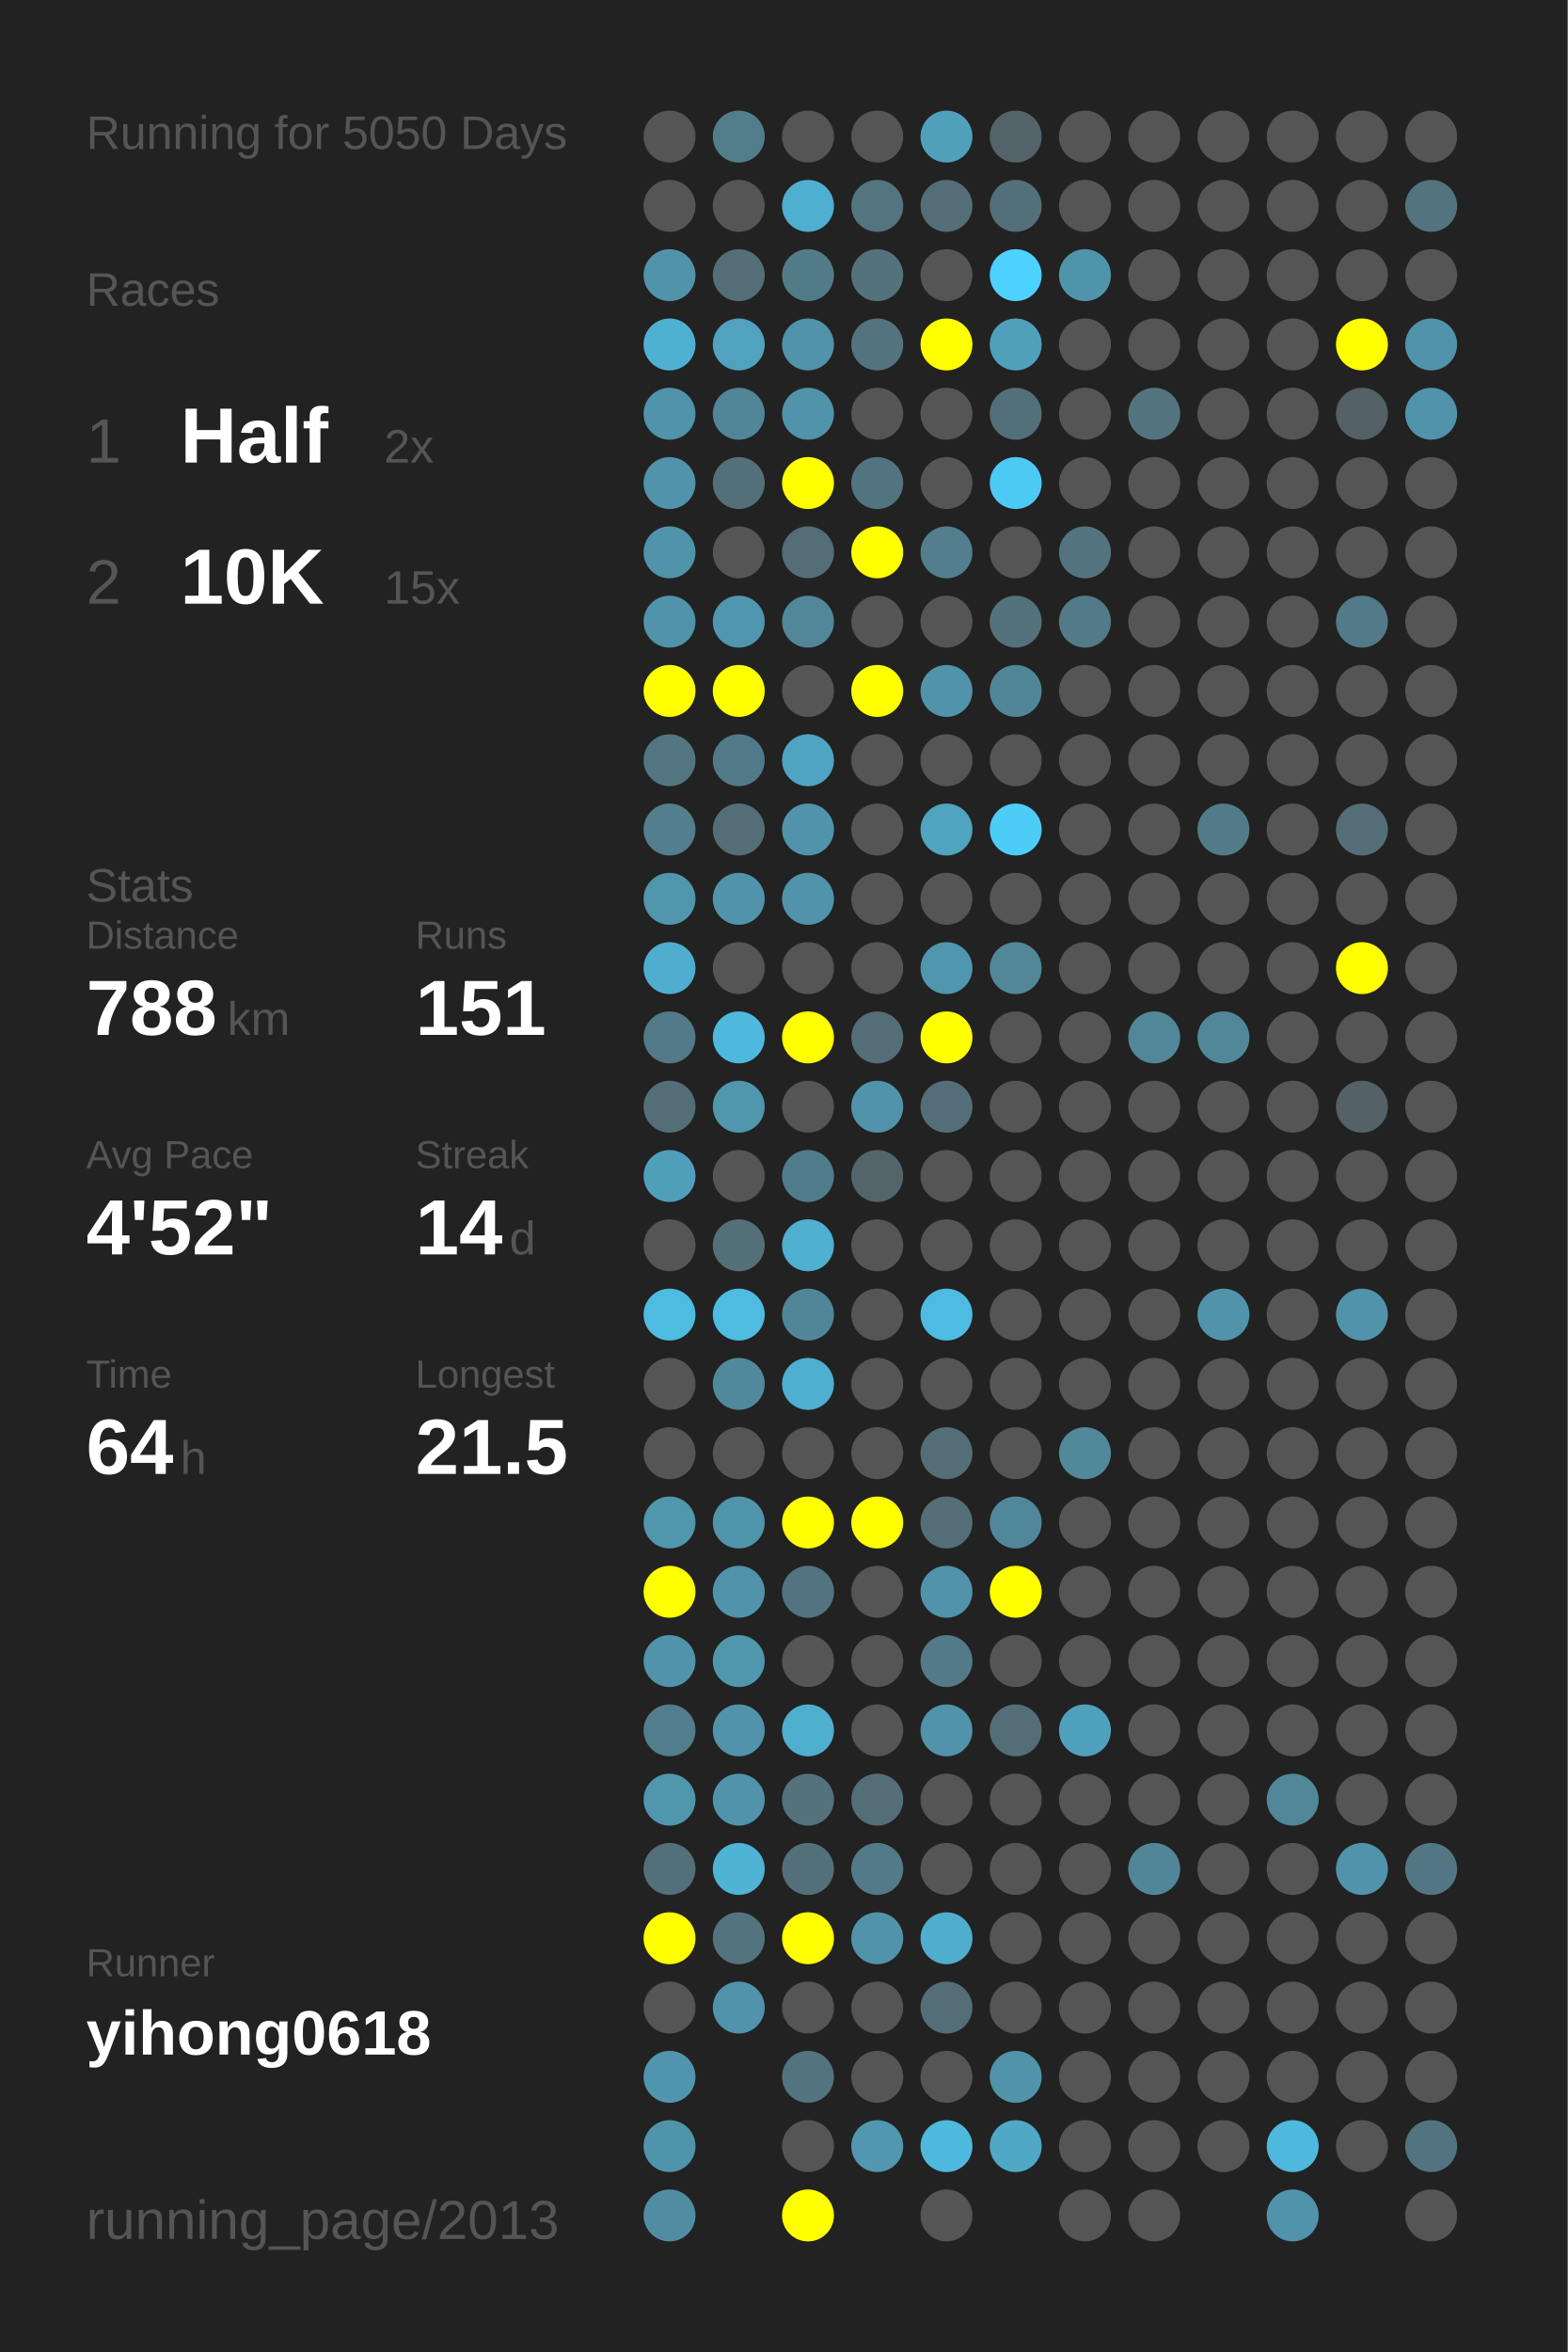
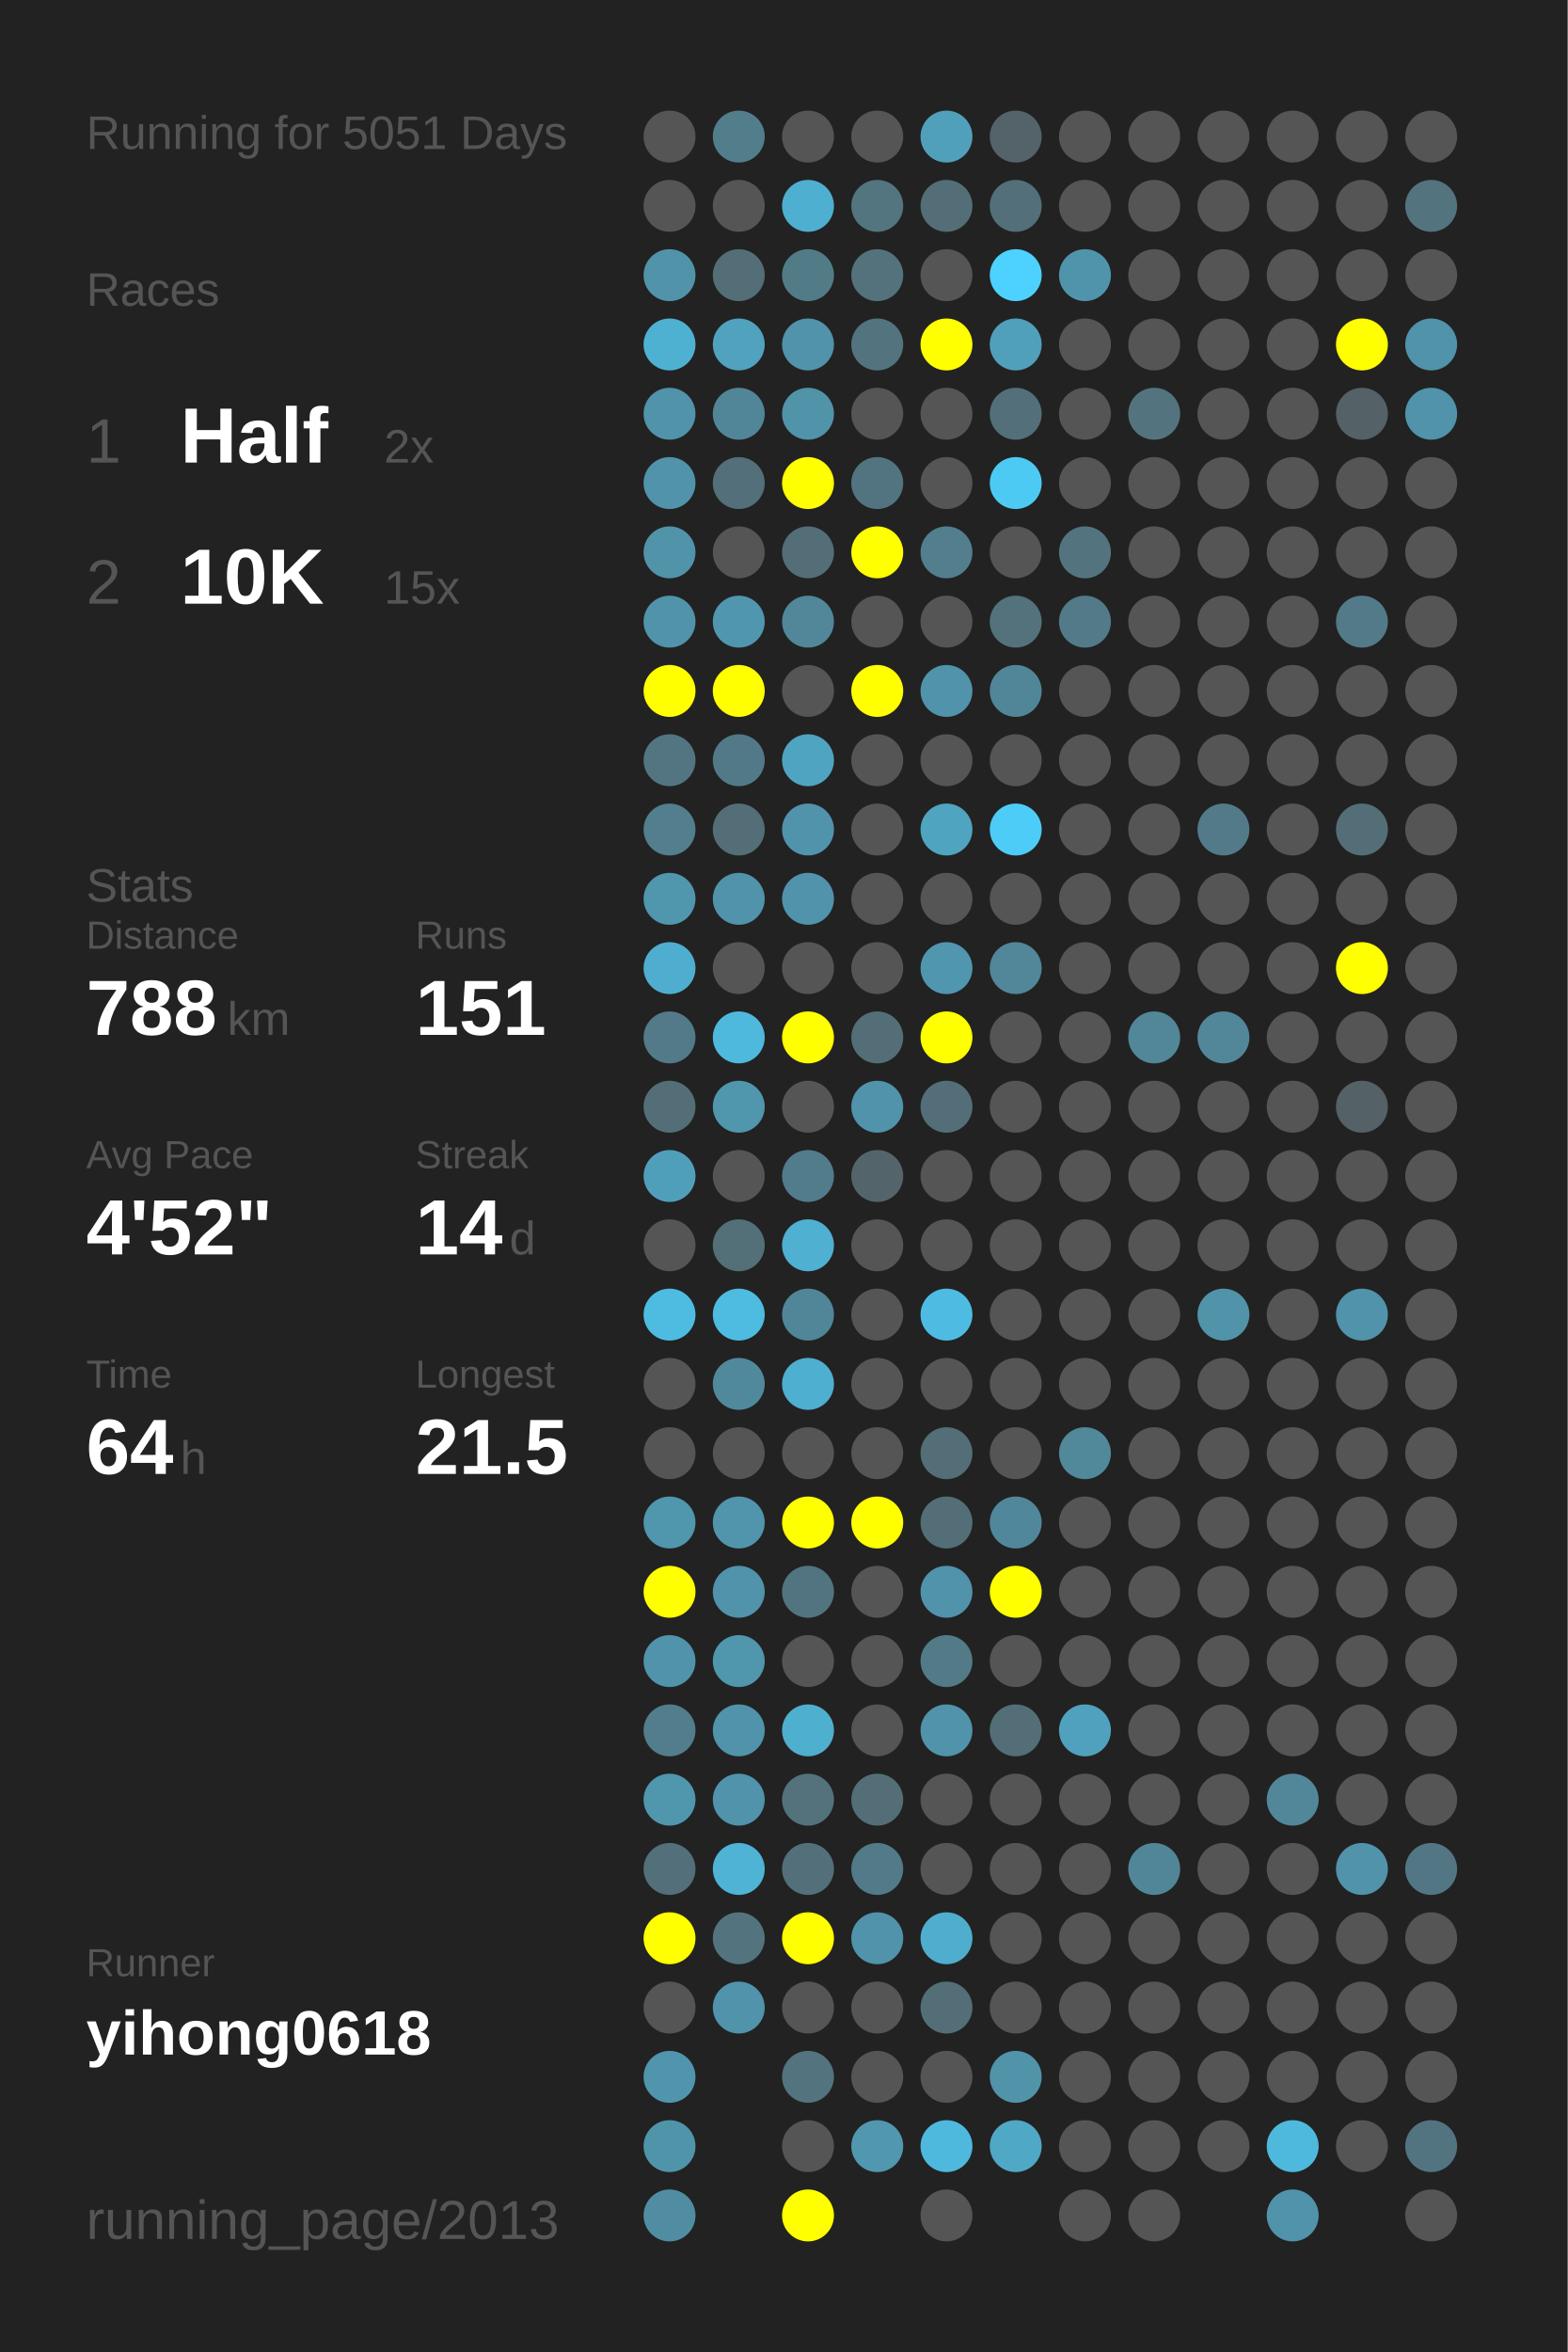
<svg xmlns="http://www.w3.org/2000/svg" baseProfile="full" height="300mm" version="1.1" viewBox="0,0,200,300" width="200mm">
  <defs />
  <rect fill="#222222" height="300" width="200" x="0" y="0" />
-   <text fill="#555555" style="font-size:6px; font-family:Arial;" x="11" y="19">Running for 5050 Days</text>
+   <text fill="#555555" style="font-size:6px; font-family:Arial;" x="11" y="19">Running for 5051 Days</text>
  <text fill="#555555" style="font-size:6px; font-family:Arial;" x="11" y="39">Races</text>
  <text fill="#555555" style="font-size:8px; font-family:Arial;" x="11" y="59">1</text>
  <text fill="#FFFFFF" style="font-size:10px; font-family:Arial; font-weight:bold;" x="23" y="59">Half</text>
  <text fill="#555555" style="font-size:6px; font-family:Arial;" x="49" y="59">2x</text>
  <text fill="#555555" style="font-size:8px; font-family:Arial;" x="11" y="77">2</text>
  <text fill="#FFFFFF" style="font-size:10px; font-family:Arial; font-weight:bold;" x="23" y="77">10K</text>
  <text fill="#555555" style="font-size:6px; font-family:Arial;" x="49" y="77">15x</text>
  <text fill="#555555" style="font-size:6px; font-family:Arial;" x="11" y="115">Stats</text>
  <text fill="#555555" style="font-size:5px; font-family:Arial;" x="11" y="121">Distance</text>
  <text fill="#FFFFFF" style="font-size:10px; font-family:Arial; font-weight:bold;" x="11" y="132">788</text>
  <text fill="#555555" style="font-size:6px; font-family:Arial;" x="29" y="132">km</text>
  <text fill="#555555" style="font-size:5px; font-family:Arial;" x="53" y="121">Runs</text>
  <text fill="#FFFFFF" style="font-size:10px; font-family:Arial; font-weight:bold;" x="53" y="132">151</text>
  <text fill="#555555" style="font-size:5px; font-family:Arial;" x="11" y="149">Avg Pace</text>
  <text fill="#FFFFFF" style="font-size:10px; font-family:Arial; font-weight:bold;" x="11" y="160">4'52"</text>
  <text fill="#555555" style="font-size:5px; font-family:Arial;" x="53" y="149">Streak</text>
  <text fill="#FFFFFF" style="font-size:10px; font-family:Arial; font-weight:bold;" x="53" y="160">14</text>
  <text fill="#555555" style="font-size:6px; font-family:Arial;" x="65" y="160">d</text>
  <text fill="#555555" style="font-size:5px; font-family:Arial;" x="11" y="177">Time</text>
  <text fill="#FFFFFF" style="font-size:10px; font-family:Arial; font-weight:bold;" x="11" y="188">64</text>
  <text fill="#555555" style="font-size:6px; font-family:Arial;" x="23" y="188">h</text>
  <text fill="#555555" style="font-size:5px; font-family:Arial;" x="53" y="177">Longest</text>
  <text fill="#FFFFFF" style="font-size:10px; font-family:Arial; font-weight:bold;" x="53" y="188">21.5</text>
  <text fill="#555555" style="font-size:5px; font-family:Arial;" x="11" y="252.065">Runner</text>
  <text fill="#FFFFFF" style="font-size:8px; font-family:Arial; font-weight:bold;" x="11" y="262.065">yihong0618</text>
  <text fill="#555555" style="font-size:7px; font-family:Arial;" x="11" y="285.581">running_page/2013</text>
  <circle cx="85.417" cy="17.419" fill="#555555" r="3.312" />
  <circle cx="85.417" cy="26.258" fill="#555555" r="3.312" />
  <circle cx="85.417" cy="35.097" fill="#5193a9" r="3.312" />
  <circle cx="85.417" cy="43.935" fill="#4fb1d2" r="3.312" />
  <circle cx="85.417" cy="52.774" fill="#5093aa" r="3.312" />
  <circle cx="85.417" cy="61.613" fill="#5093aa" r="3.312" />
  <circle cx="85.417" cy="70.452" fill="#5193a9" r="3.312" />
  <circle cx="85.417" cy="79.29" fill="#5093aa" r="3.312" />
  <circle cx="85.417" cy="88.129" fill="#FFFF00" r="3.312" />
  <circle cx="85.417" cy="96.968" fill="#527581" r="3.312" />
  <circle cx="85.417" cy="105.806" fill="#527e8d" r="3.312" />
  <circle cx="85.417" cy="114.645" fill="#5096ad" r="3.312" />
  <circle cx="85.417" cy="123.484" fill="#4faecf" r="3.312" />
  <circle cx="85.417" cy="132.323" fill="#527a88" r="3.312" />
  <circle cx="85.417" cy="141.161" fill="#536e77" r="3.312" />
  <circle cx="85.417" cy="150" fill="#509fba" r="3.312" />
  <circle cx="85.417" cy="158.839" fill="#555555" r="3.312" />
  <circle cx="85.417" cy="167.677" fill="#4ebce1" r="3.312" />
  <circle cx="85.417" cy="176.516" fill="#555555" r="3.312" />
  <circle cx="85.417" cy="185.355" fill="#555555" r="3.312" />
  <circle cx="85.417" cy="194.194" fill="#5096ad" r="3.312" />
  <circle cx="85.417" cy="203.032" fill="#FFFF00" r="3.312" />
  <circle cx="85.417" cy="211.871" fill="#5093aa" r="3.312" />
  <circle cx="85.417" cy="220.71" fill="#527d8c" r="3.312" />
  <circle cx="85.417" cy="229.548" fill="#5096ad" r="3.312" />
  <circle cx="85.417" cy="238.387" fill="#536f79" r="3.312" />
  <circle cx="85.417" cy="247.226" fill="#FFFF00" r="3.312" />
  <circle cx="85.417" cy="256.065" fill="#555555" r="3.312" />
  <circle cx="85.417" cy="264.903" fill="#5095ad" r="3.312" />
  <circle cx="85.417" cy="273.742" fill="#5094aa" r="3.312" />
  <circle cx="85.417" cy="282.581" fill="#518da2" r="3.312" />
  <circle cx="94.25" cy="17.419" fill="#527e8c" r="3.312" />
  <circle cx="94.25" cy="26.258" fill="#555555" r="3.312" />
  <circle cx="94.25" cy="35.097" fill="#536e77" r="3.312" />
  <circle cx="94.25" cy="43.935" fill="#50a2be" r="3.312" />
  <circle cx="94.25" cy="52.774" fill="#518698" r="3.312" />
  <circle cx="94.25" cy="61.613" fill="#536f79" r="3.312" />
  <circle cx="94.25" cy="70.452" fill="#555555" r="3.312" />
  <circle cx="94.25" cy="79.29" fill="#5096ae" r="3.312" />
  <circle cx="94.25" cy="88.129" fill="#FFFF00" r="3.312" />
  <circle cx="94.25" cy="96.968" fill="#527987" r="3.312" />
  <circle cx="94.25" cy="105.806" fill="#536e77" r="3.312" />
  <circle cx="94.25" cy="114.645" fill="#5093aa" r="3.312" />
  <circle cx="94.25" cy="123.484" fill="#555555" r="3.312" />
  <circle cx="94.25" cy="132.323" fill="#4eb9dd" r="3.312" />
  <circle cx="94.25" cy="141.161" fill="#5096ad" r="3.312" />
  <circle cx="94.25" cy="150" fill="#555555" r="3.312" />
  <circle cx="94.25" cy="158.839" fill="#536f78" r="3.312" />
  <circle cx="94.25" cy="167.677" fill="#4ebbe0" r="3.312" />
  <circle cx="94.25" cy="176.516" fill="#51899c" r="3.312" />
  <circle cx="94.25" cy="185.355" fill="#555555" r="3.312" />
  <circle cx="94.25" cy="194.194" fill="#5095ac" r="3.312" />
  <circle cx="94.25" cy="203.032" fill="#5093aa" r="3.312" />
  <circle cx="94.25" cy="211.871" fill="#5096ad" r="3.312" />
  <circle cx="94.25" cy="220.71" fill="#5093aa" r="3.312" />
  <circle cx="94.25" cy="229.548" fill="#5093aa" r="3.312" />
  <circle cx="94.25" cy="238.387" fill="#4eb3d5" r="3.312" />
  <circle cx="94.25" cy="247.226" fill="#53747f" r="3.312" />
  <circle cx="94.25" cy="256.065" fill="#5093aa" r="3.312" />
  <circle cx="103.083" cy="17.419" fill="#555555" r="3.312" />
  <circle cx="103.083" cy="26.258" fill="#4fafd0" r="3.312" />
  <circle cx="103.083" cy="35.097" fill="#527b88" r="3.312" />
  <circle cx="103.083" cy="43.935" fill="#5093aa" r="3.312" />
  <circle cx="103.083" cy="52.774" fill="#5193a9" r="3.312" />
  <circle cx="103.083" cy="61.613" fill="#FFFF00" r="3.312" />
  <circle cx="103.083" cy="70.452" fill="#536e77" r="3.312" />
  <circle cx="103.083" cy="79.29" fill="#518799" r="3.312" />
  <circle cx="103.083" cy="88.129" fill="#555555" r="3.312" />
  <circle cx="103.083" cy="96.968" fill="#4fa5c1" r="3.312" />
  <circle cx="103.083" cy="105.806" fill="#5193aa" r="3.312" />
  <circle cx="103.083" cy="114.645" fill="#5093aa" r="3.312" />
  <circle cx="103.083" cy="123.484" fill="#555555" r="3.312" />
  <circle cx="103.083" cy="132.323" fill="#FFFF00" r="3.312" />
  <circle cx="103.083" cy="141.161" fill="#555555" r="3.312" />
  <circle cx="103.083" cy="150" fill="#527c8b" r="3.312" />
  <circle cx="103.083" cy="158.839" fill="#4fb0d1" r="3.312" />
  <circle cx="103.083" cy="167.677" fill="#518698" r="3.312" />
  <circle cx="103.083" cy="176.516" fill="#4fafd0" r="3.312" />
  <circle cx="103.083" cy="185.355" fill="#555555" r="3.312" />
  <circle cx="103.083" cy="194.194" fill="#FFFF00" r="3.312" />
  <circle cx="103.083" cy="203.032" fill="#527480" r="3.312" />
  <circle cx="103.083" cy="211.871" fill="#555555" r="3.312" />
  <circle cx="103.083" cy="220.71" fill="#4fafcf" r="3.312" />
  <circle cx="103.083" cy="229.548" fill="#53727c" r="3.312" />
  <circle cx="103.083" cy="238.387" fill="#53707a" r="3.312" />
  <circle cx="103.083" cy="247.226" fill="#FFFF00" r="3.312" />
  <circle cx="103.083" cy="256.065" fill="#555555" r="3.312" />
  <circle cx="103.083" cy="264.903" fill="#53737e" r="3.312" />
  <circle cx="103.083" cy="273.742" fill="#555555" r="3.312" />
  <circle cx="103.083" cy="282.581" fill="#FFFF00" r="3.312" />
  <circle cx="111.917" cy="17.419" fill="#555555" r="3.312" />
  <circle cx="111.917" cy="26.258" fill="#527580" r="3.312" />
  <circle cx="111.917" cy="35.097" fill="#53727c" r="3.312" />
  <circle cx="111.917" cy="43.935" fill="#53737e" r="3.312" />
  <circle cx="111.917" cy="52.774" fill="#555555" r="3.312" />
  <circle cx="111.917" cy="61.613" fill="#527480" r="3.312" />
  <circle cx="111.917" cy="70.452" fill="#FFFF00" r="3.312" />
  <circle cx="111.917" cy="79.29" fill="#555555" r="3.312" />
  <circle cx="111.917" cy="88.129" fill="#FFFF00" r="3.312" />
  <circle cx="111.917" cy="96.968" fill="#555555" r="3.312" />
  <circle cx="111.917" cy="105.806" fill="#555555" r="3.312" />
  <circle cx="111.917" cy="114.645" fill="#555555" r="3.312" />
  <circle cx="111.917" cy="123.484" fill="#555555" r="3.312" />
  <circle cx="111.917" cy="132.323" fill="#536e77" r="3.312" />
  <circle cx="111.917" cy="141.161" fill="#5093aa" r="3.312" />
  <circle cx="111.917" cy="150" fill="#53656b" r="3.312" />
  <circle cx="111.917" cy="158.839" fill="#555555" r="3.312" />
  <circle cx="111.917" cy="167.677" fill="#555555" r="3.312" />
  <circle cx="111.917" cy="176.516" fill="#555555" r="3.312" />
  <circle cx="111.917" cy="185.355" fill="#555555" r="3.312" />
  <circle cx="111.917" cy="194.194" fill="#FFFF00" r="3.312" />
  <circle cx="111.917" cy="203.032" fill="#555555" r="3.312" />
  <circle cx="111.917" cy="211.871" fill="#555555" r="3.312" />
  <circle cx="111.917" cy="220.71" fill="#555555" r="3.312" />
  <circle cx="111.917" cy="229.548" fill="#536e77" r="3.312" />
  <circle cx="111.917" cy="238.387" fill="#527a88" r="3.312" />
  <circle cx="111.917" cy="247.226" fill="#5093aa" r="3.312" />
  <circle cx="111.917" cy="256.065" fill="#555555" r="3.312" />
  <circle cx="111.917" cy="264.903" fill="#555555" r="3.312" />
  <circle cx="111.917" cy="273.742" fill="#5097af" r="3.312" />
  <circle cx="120.75" cy="17.419" fill="#50a0bb" r="3.312" />
  <circle cx="120.75" cy="26.258" fill="#536e77" r="3.312" />
  <circle cx="120.75" cy="35.097" fill="#555555" r="3.312" />
  <circle cx="120.75" cy="43.935" fill="#FFFF00" r="3.312" />
  <circle cx="120.75" cy="52.774" fill="#555555" r="3.312" />
  <circle cx="120.75" cy="61.613" fill="#555555" r="3.312" />
  <circle cx="120.75" cy="70.452" fill="#527e8d" r="3.312" />
  <circle cx="120.75" cy="79.29" fill="#555555" r="3.312" />
  <circle cx="120.75" cy="88.129" fill="#5093aa" r="3.312" />
  <circle cx="120.75" cy="96.968" fill="#555555" r="3.312" />
  <circle cx="120.75" cy="105.806" fill="#4fa4c0" r="3.312" />
  <circle cx="120.75" cy="114.645" fill="#555555" r="3.312" />
  <circle cx="120.75" cy="123.484" fill="#5096ae" r="3.312" />
  <circle cx="120.75" cy="132.323" fill="#FFFF00" r="3.312" />
  <circle cx="120.75" cy="141.161" fill="#536e78" r="3.312" />
  <circle cx="120.75" cy="150" fill="#555555" r="3.312" />
  <circle cx="120.75" cy="158.839" fill="#555555" r="3.312" />
  <circle cx="120.75" cy="167.677" fill="#4ebce2" r="3.312" />
  <circle cx="120.75" cy="176.516" fill="#555555" r="3.312" />
  <circle cx="120.75" cy="185.355" fill="#536e77" r="3.312" />
  <circle cx="120.75" cy="194.194" fill="#536e77" r="3.312" />
  <circle cx="120.75" cy="203.032" fill="#5093aa" r="3.312" />
  <circle cx="120.75" cy="211.871" fill="#527a87" r="3.312" />
  <circle cx="120.75" cy="220.71" fill="#5093aa" r="3.312" />
  <circle cx="120.75" cy="229.548" fill="#555555" r="3.312" />
  <circle cx="120.75" cy="238.387" fill="#555555" r="3.312" />
  <circle cx="120.75" cy="247.226" fill="#4faece" r="3.312" />
  <circle cx="120.75" cy="256.065" fill="#536e77" r="3.312" />
  <circle cx="120.75" cy="264.903" fill="#555555" r="3.312" />
  <circle cx="120.75" cy="273.742" fill="#4eb9dd" r="3.312" />
  <circle cx="120.75" cy="282.581" fill="#555555" r="3.312" />
  <circle cx="129.583" cy="17.419" fill="#546369" r="3.312" />
  <circle cx="129.583" cy="26.258" fill="#536f79" r="3.312" />
  <circle cx="129.583" cy="35.097" fill="#4dd1fe" r="3.312" />
  <circle cx="129.583" cy="43.935" fill="#50a0bb" r="3.312" />
  <circle cx="129.583" cy="52.774" fill="#536f79" r="3.312" />
  <circle cx="129.583" cy="61.613" fill="#4dcaf4" r="3.312" />
  <circle cx="129.583" cy="70.452" fill="#555555" r="3.312" />
  <circle cx="129.583" cy="79.29" fill="#53727c" r="3.312" />
  <circle cx="129.583" cy="88.129" fill="#518698" r="3.312" />
  <circle cx="129.583" cy="96.968" fill="#555555" r="3.312" />
  <circle cx="129.583" cy="105.806" fill="#4dccf7" r="3.312" />
  <circle cx="129.583" cy="114.645" fill="#555555" r="3.312" />
  <circle cx="129.583" cy="123.484" fill="#518799" r="3.312" />
  <circle cx="129.583" cy="132.323" fill="#555555" r="3.312" />
  <circle cx="129.583" cy="141.161" fill="#555555" r="3.312" />
  <circle cx="129.583" cy="150" fill="#555555" r="3.312" />
  <circle cx="129.583" cy="158.839" fill="#555555" r="3.312" />
  <circle cx="129.583" cy="167.677" fill="#555555" r="3.312" />
  <circle cx="129.583" cy="176.516" fill="#555555" r="3.312" />
  <circle cx="129.583" cy="185.355" fill="#555555" r="3.312" />
  <circle cx="129.583" cy="194.194" fill="#51879a" r="3.312" />
  <circle cx="129.583" cy="203.032" fill="#FFFF00" r="3.312" />
  <circle cx="129.583" cy="211.871" fill="#555555" r="3.312" />
  <circle cx="129.583" cy="220.71" fill="#536e77" r="3.312" />
  <circle cx="129.583" cy="229.548" fill="#555555" r="3.312" />
  <circle cx="129.583" cy="238.387" fill="#555555" r="3.312" />
  <circle cx="129.583" cy="247.226" fill="#555555" r="3.312" />
  <circle cx="129.583" cy="256.065" fill="#555555" r="3.312" />
  <circle cx="129.583" cy="264.903" fill="#5193a9" r="3.312" />
  <circle cx="129.583" cy="273.742" fill="#4fa8c5" r="3.312" />
  <circle cx="138.417" cy="17.419" fill="#555555" r="3.312" />
  <circle cx="138.417" cy="26.258" fill="#555555" r="3.312" />
  <circle cx="138.417" cy="35.097" fill="#5094ab" r="3.312" />
  <circle cx="138.417" cy="43.935" fill="#555555" r="3.312" />
  <circle cx="138.417" cy="52.774" fill="#555555" r="3.312" />
  <circle cx="138.417" cy="61.613" fill="#555555" r="3.312" />
  <circle cx="138.417" cy="70.452" fill="#53747f" r="3.312" />
  <circle cx="138.417" cy="79.29" fill="#527a88" r="3.312" />
  <circle cx="138.417" cy="88.129" fill="#555555" r="3.312" />
  <circle cx="138.417" cy="96.968" fill="#555555" r="3.312" />
  <circle cx="138.417" cy="105.806" fill="#555555" r="3.312" />
  <circle cx="138.417" cy="114.645" fill="#555555" r="3.312" />
  <circle cx="138.417" cy="123.484" fill="#555555" r="3.312" />
  <circle cx="138.417" cy="132.323" fill="#555555" r="3.312" />
  <circle cx="138.417" cy="141.161" fill="#555555" r="3.312" />
  <circle cx="138.417" cy="150" fill="#555555" r="3.312" />
  <circle cx="138.417" cy="158.839" fill="#555555" r="3.312" />
  <circle cx="138.417" cy="167.677" fill="#555555" r="3.312" />
  <circle cx="138.417" cy="176.516" fill="#555555" r="3.312" />
  <circle cx="138.417" cy="185.355" fill="#51889a" r="3.312" />
  <circle cx="138.417" cy="194.194" fill="#555555" r="3.312" />
  <circle cx="138.417" cy="203.032" fill="#555555" r="3.312" />
  <circle cx="138.417" cy="211.871" fill="#555555" r="3.312" />
  <circle cx="138.417" cy="220.71" fill="#50a1bd" r="3.312" />
  <circle cx="138.417" cy="229.548" fill="#555555" r="3.312" />
  <circle cx="138.417" cy="238.387" fill="#555555" r="3.312" />
  <circle cx="138.417" cy="247.226" fill="#555555" r="3.312" />
  <circle cx="138.417" cy="256.065" fill="#555555" r="3.312" />
  <circle cx="138.417" cy="264.903" fill="#555555" r="3.312" />
  <circle cx="138.417" cy="273.742" fill="#555555" r="3.312" />
  <circle cx="138.417" cy="282.581" fill="#555555" r="3.312" />
  <circle cx="147.25" cy="17.419" fill="#555555" r="3.312" />
  <circle cx="147.25" cy="26.258" fill="#555555" r="3.312" />
  <circle cx="147.25" cy="35.097" fill="#555555" r="3.312" />
  <circle cx="147.25" cy="43.935" fill="#555555" r="3.312" />
  <circle cx="147.25" cy="52.774" fill="#53747f" r="3.312" />
  <circle cx="147.25" cy="61.613" fill="#555555" r="3.312" />
  <circle cx="147.25" cy="70.452" fill="#555555" r="3.312" />
  <circle cx="147.25" cy="79.29" fill="#555555" r="3.312" />
  <circle cx="147.25" cy="88.129" fill="#555555" r="3.312" />
  <circle cx="147.25" cy="96.968" fill="#555555" r="3.312" />
  <circle cx="147.25" cy="105.806" fill="#555555" r="3.312" />
  <circle cx="147.25" cy="114.645" fill="#555555" r="3.312" />
  <circle cx="147.25" cy="123.484" fill="#555555" r="3.312" />
  <circle cx="147.25" cy="132.323" fill="#518799" r="3.312" />
  <circle cx="147.25" cy="141.161" fill="#555555" r="3.312" />
  <circle cx="147.25" cy="150" fill="#555555" r="3.312" />
  <circle cx="147.25" cy="158.839" fill="#555555" r="3.312" />
  <circle cx="147.25" cy="167.677" fill="#555555" r="3.312" />
  <circle cx="147.25" cy="176.516" fill="#555555" r="3.312" />
  <circle cx="147.25" cy="185.355" fill="#555555" r="3.312" />
  <circle cx="147.25" cy="194.194" fill="#555555" r="3.312" />
  <circle cx="147.25" cy="203.032" fill="#555555" r="3.312" />
  <circle cx="147.25" cy="211.871" fill="#555555" r="3.312" />
  <circle cx="147.25" cy="220.71" fill="#555555" r="3.312" />
  <circle cx="147.25" cy="229.548" fill="#555555" r="3.312" />
  <circle cx="147.25" cy="238.387" fill="#518698" r="3.312" />
  <circle cx="147.25" cy="247.226" fill="#555555" r="3.312" />
  <circle cx="147.25" cy="256.065" fill="#555555" r="3.312" />
  <circle cx="147.25" cy="264.903" fill="#555555" r="3.312" />
  <circle cx="147.25" cy="273.742" fill="#555555" r="3.312" />
  <circle cx="147.25" cy="282.581" fill="#555555" r="3.312" />
  <circle cx="156.083" cy="17.419" fill="#555555" r="3.312" />
  <circle cx="156.083" cy="26.258" fill="#555555" r="3.312" />
  <circle cx="156.083" cy="35.097" fill="#555555" r="3.312" />
  <circle cx="156.083" cy="43.935" fill="#555555" r="3.312" />
  <circle cx="156.083" cy="52.774" fill="#555555" r="3.312" />
  <circle cx="156.083" cy="61.613" fill="#555555" r="3.312" />
  <circle cx="156.083" cy="70.452" fill="#555555" r="3.312" />
  <circle cx="156.083" cy="79.29" fill="#555555" r="3.312" />
  <circle cx="156.083" cy="88.129" fill="#555555" r="3.312" />
  <circle cx="156.083" cy="96.968" fill="#555555" r="3.312" />
  <circle cx="156.083" cy="105.806" fill="#527a88" r="3.312" />
  <circle cx="156.083" cy="114.645" fill="#555555" r="3.312" />
  <circle cx="156.083" cy="123.484" fill="#555555" r="3.312" />
  <circle cx="156.083" cy="132.323" fill="#518799" r="3.312" />
  <circle cx="156.083" cy="141.161" fill="#555555" r="3.312" />
  <circle cx="156.083" cy="150" fill="#555555" r="3.312" />
  <circle cx="156.083" cy="158.839" fill="#555555" r="3.312" />
  <circle cx="156.083" cy="167.677" fill="#5193a9" r="3.312" />
  <circle cx="156.083" cy="176.516" fill="#555555" r="3.312" />
  <circle cx="156.083" cy="185.355" fill="#555555" r="3.312" />
  <circle cx="156.083" cy="194.194" fill="#555555" r="3.312" />
  <circle cx="156.083" cy="203.032" fill="#555555" r="3.312" />
  <circle cx="156.083" cy="211.871" fill="#555555" r="3.312" />
  <circle cx="156.083" cy="220.71" fill="#555555" r="3.312" />
  <circle cx="156.083" cy="229.548" fill="#555555" r="3.312" />
  <circle cx="156.083" cy="238.387" fill="#555555" r="3.312" />
  <circle cx="156.083" cy="247.226" fill="#555555" r="3.312" />
  <circle cx="156.083" cy="256.065" fill="#555555" r="3.312" />
  <circle cx="156.083" cy="264.903" fill="#555555" r="3.312" />
  <circle cx="156.083" cy="273.742" fill="#555555" r="3.312" />
  <circle cx="164.917" cy="17.419" fill="#555555" r="3.312" />
  <circle cx="164.917" cy="26.258" fill="#555555" r="3.312" />
  <circle cx="164.917" cy="35.097" fill="#555555" r="3.312" />
  <circle cx="164.917" cy="43.935" fill="#555555" r="3.312" />
  <circle cx="164.917" cy="52.774" fill="#555555" r="3.312" />
  <circle cx="164.917" cy="61.613" fill="#555555" r="3.312" />
  <circle cx="164.917" cy="70.452" fill="#555555" r="3.312" />
  <circle cx="164.917" cy="79.29" fill="#555555" r="3.312" />
  <circle cx="164.917" cy="88.129" fill="#555555" r="3.312" />
  <circle cx="164.917" cy="96.968" fill="#555555" r="3.312" />
  <circle cx="164.917" cy="105.806" fill="#555555" r="3.312" />
  <circle cx="164.917" cy="114.645" fill="#555555" r="3.312" />
  <circle cx="164.917" cy="123.484" fill="#555555" r="3.312" />
  <circle cx="164.917" cy="132.323" fill="#555555" r="3.312" />
  <circle cx="164.917" cy="141.161" fill="#555555" r="3.312" />
  <circle cx="164.917" cy="150" fill="#555555" r="3.312" />
  <circle cx="164.917" cy="158.839" fill="#555555" r="3.312" />
  <circle cx="164.917" cy="167.677" fill="#555555" r="3.312" />
  <circle cx="164.917" cy="176.516" fill="#555555" r="3.312" />
  <circle cx="164.917" cy="185.355" fill="#555555" r="3.312" />
  <circle cx="164.917" cy="194.194" fill="#555555" r="3.312" />
  <circle cx="164.917" cy="203.032" fill="#555555" r="3.312" />
  <circle cx="164.917" cy="211.871" fill="#555555" r="3.312" />
  <circle cx="164.917" cy="220.71" fill="#555555" r="3.312" />
  <circle cx="164.917" cy="229.548" fill="#518799" r="3.312" />
  <circle cx="164.917" cy="238.387" fill="#555555" r="3.312" />
  <circle cx="164.917" cy="247.226" fill="#555555" r="3.312" />
  <circle cx="164.917" cy="256.065" fill="#555555" r="3.312" />
  <circle cx="164.917" cy="264.903" fill="#555555" r="3.312" />
  <circle cx="164.917" cy="273.742" fill="#4eb9dd" r="3.312" />
  <circle cx="164.917" cy="282.581" fill="#5093aa" r="3.312" />
  <circle cx="173.75" cy="17.419" fill="#555555" r="3.312" />
  <circle cx="173.75" cy="26.258" fill="#555555" r="3.312" />
  <circle cx="173.75" cy="35.097" fill="#555555" r="3.312" />
  <circle cx="173.75" cy="43.935" fill="#FFFF00" r="3.312" />
  <circle cx="173.75" cy="52.774" fill="#546166" r="3.312" />
  <circle cx="173.75" cy="61.613" fill="#555555" r="3.312" />
  <circle cx="173.75" cy="70.452" fill="#555555" r="3.312" />
  <circle cx="173.75" cy="79.29" fill="#527a88" r="3.312" />
  <circle cx="173.75" cy="88.129" fill="#555555" r="3.312" />
  <circle cx="173.75" cy="96.968" fill="#555555" r="3.312" />
  <circle cx="173.75" cy="105.806" fill="#536e77" r="3.312" />
  <circle cx="173.75" cy="114.645" fill="#555555" r="3.312" />
  <circle cx="173.75" cy="123.484" fill="#FFFF00" r="3.312" />
  <circle cx="173.75" cy="132.323" fill="#555555" r="3.312" />
  <circle cx="173.75" cy="141.161" fill="#546166" r="3.312" />
  <circle cx="173.75" cy="150" fill="#555555" r="3.312" />
  <circle cx="173.75" cy="158.839" fill="#555555" r="3.312" />
  <circle cx="173.75" cy="167.677" fill="#5093aa" r="3.312" />
  <circle cx="173.75" cy="176.516" fill="#555555" r="3.312" />
  <circle cx="173.75" cy="185.355" fill="#555555" r="3.312" />
  <circle cx="173.75" cy="194.194" fill="#555555" r="3.312" />
  <circle cx="173.75" cy="203.032" fill="#555555" r="3.312" />
  <circle cx="173.75" cy="211.871" fill="#555555" r="3.312" />
  <circle cx="173.75" cy="220.71" fill="#555555" r="3.312" />
  <circle cx="173.75" cy="229.548" fill="#555555" r="3.312" />
  <circle cx="173.75" cy="238.387" fill="#5093aa" r="3.312" />
  <circle cx="173.75" cy="247.226" fill="#555555" r="3.312" />
  <circle cx="173.75" cy="256.065" fill="#555555" r="3.312" />
  <circle cx="173.75" cy="264.903" fill="#555555" r="3.312" />
  <circle cx="173.75" cy="273.742" fill="#555555" r="3.312" />
  <circle cx="182.583" cy="17.419" fill="#555555" r="3.312" />
  <circle cx="182.583" cy="26.258" fill="#53737e" r="3.312" />
  <circle cx="182.583" cy="35.097" fill="#555555" r="3.312" />
  <circle cx="182.583" cy="43.935" fill="#5093aa" r="3.312" />
  <circle cx="182.583" cy="52.774" fill="#5093aa" r="3.312" />
  <circle cx="182.583" cy="61.613" fill="#555555" r="3.312" />
  <circle cx="182.583" cy="70.452" fill="#555555" r="3.312" />
  <circle cx="182.583" cy="79.29" fill="#555555" r="3.312" />
  <circle cx="182.583" cy="88.129" fill="#555555" r="3.312" />
  <circle cx="182.583" cy="96.968" fill="#555555" r="3.312" />
  <circle cx="182.583" cy="105.806" fill="#555555" r="3.312" />
  <circle cx="182.583" cy="114.645" fill="#555555" r="3.312" />
  <circle cx="182.583" cy="123.484" fill="#555555" r="3.312" />
  <circle cx="182.583" cy="132.323" fill="#555555" r="3.312" />
  <circle cx="182.583" cy="141.161" fill="#555555" r="3.312" />
  <circle cx="182.583" cy="150" fill="#555555" r="3.312" />
  <circle cx="182.583" cy="158.839" fill="#555555" r="3.312" />
  <circle cx="182.583" cy="167.677" fill="#555555" r="3.312" />
  <circle cx="182.583" cy="176.516" fill="#555555" r="3.312" />
  <circle cx="182.583" cy="185.355" fill="#555555" r="3.312" />
  <circle cx="182.583" cy="194.194" fill="#555555" r="3.312" />
  <circle cx="182.583" cy="203.032" fill="#555555" r="3.312" />
  <circle cx="182.583" cy="211.871" fill="#555555" r="3.312" />
  <circle cx="182.583" cy="220.71" fill="#555555" r="3.312" />
  <circle cx="182.583" cy="229.548" fill="#555555" r="3.312" />
  <circle cx="182.583" cy="238.387" fill="#527683" r="3.312" />
  <circle cx="182.583" cy="247.226" fill="#555555" r="3.312" />
  <circle cx="182.583" cy="256.065" fill="#555555" r="3.312" />
  <circle cx="182.583" cy="264.903" fill="#555555" r="3.312" />
  <circle cx="182.583" cy="273.742" fill="#527480" r="3.312" />
  <circle cx="182.583" cy="282.581" fill="#555555" r="3.312" />
</svg>
